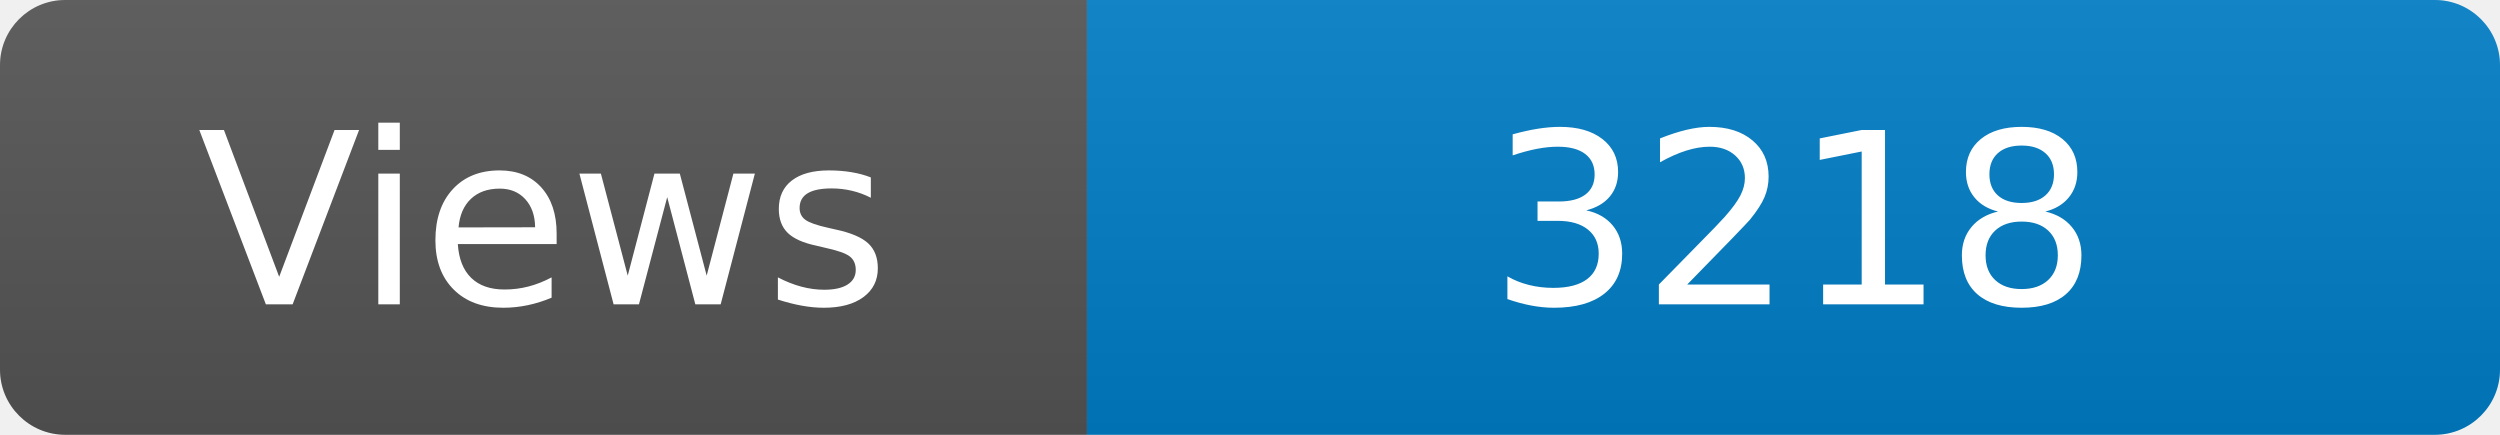
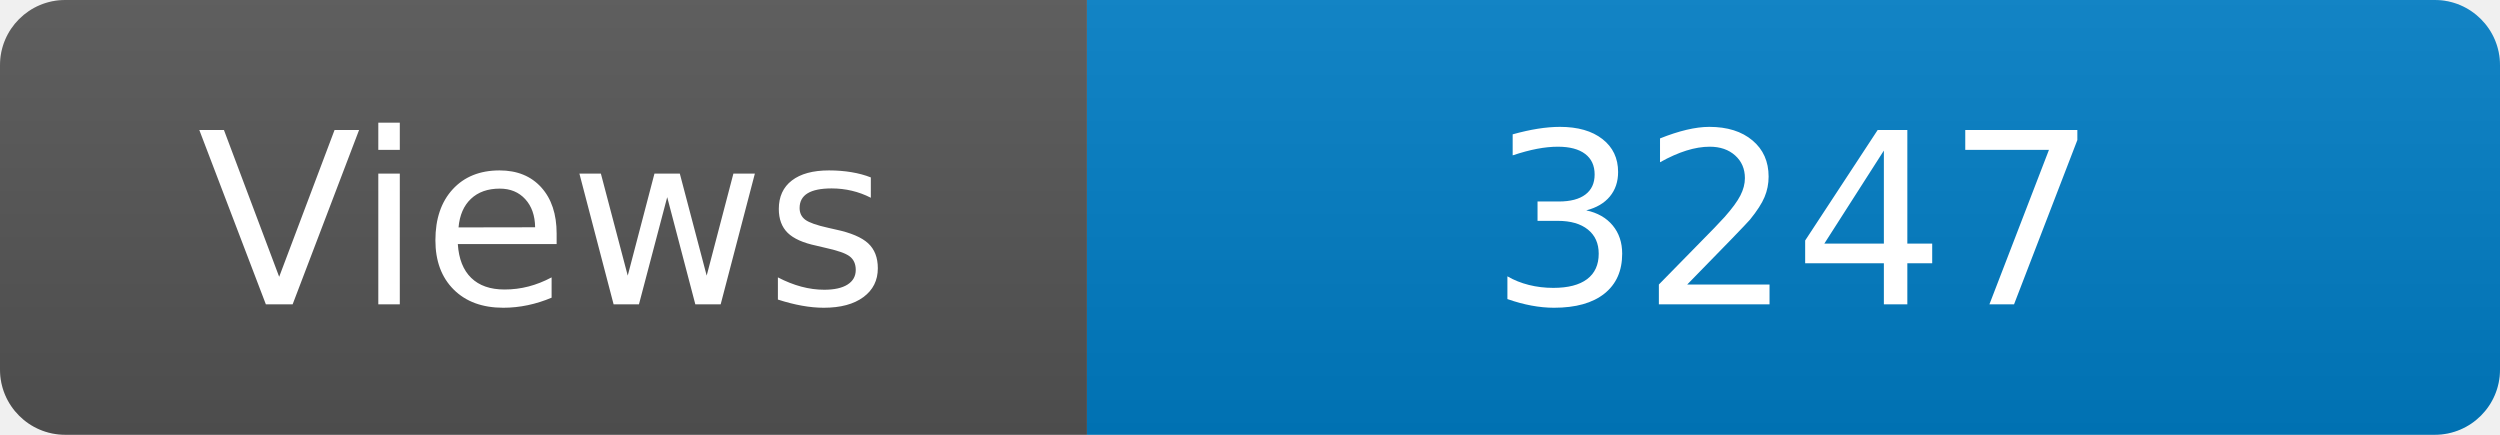
<svg xmlns="http://www.w3.org/2000/svg" width="115" height="20" role="img" aria-label="Maintained?: yes">
  <linearGradient id="s" x2="0" y2="100%">
    <stop offset="0" stop-color="#bbb" stop-opacity=".1" />
    <stop offset="1" stop-opacity=".1" />
  </linearGradient>
  <clipPath id="r">
    <rect width="115" height="20" rx="3" fill="#fff" />
  </clipPath>
  <g clip-path="url(#r)">
    <rect width="50" height="20" fill="#555" />
    <rect x="50" width="160" height="20" fill="#007ec6" />
    <rect width="115" height="20" fill="url(#s)" />
  </g>
  <g fill="#fff" text-anchor="middle" font-family="Verdana,Geneva,DejaVu Sans,sans-serif" font-size="110">
    <text x="250" y="140" transform="scale(.1)" fill="#fff">Views</text>
-     <text x="825" y="140" transform="scale(.1)" fill="#fff">3218</text>
+     <text x="825" y="140" transform="scale(.1)" fill="#fff">3247</text>
  </g>
</svg>
